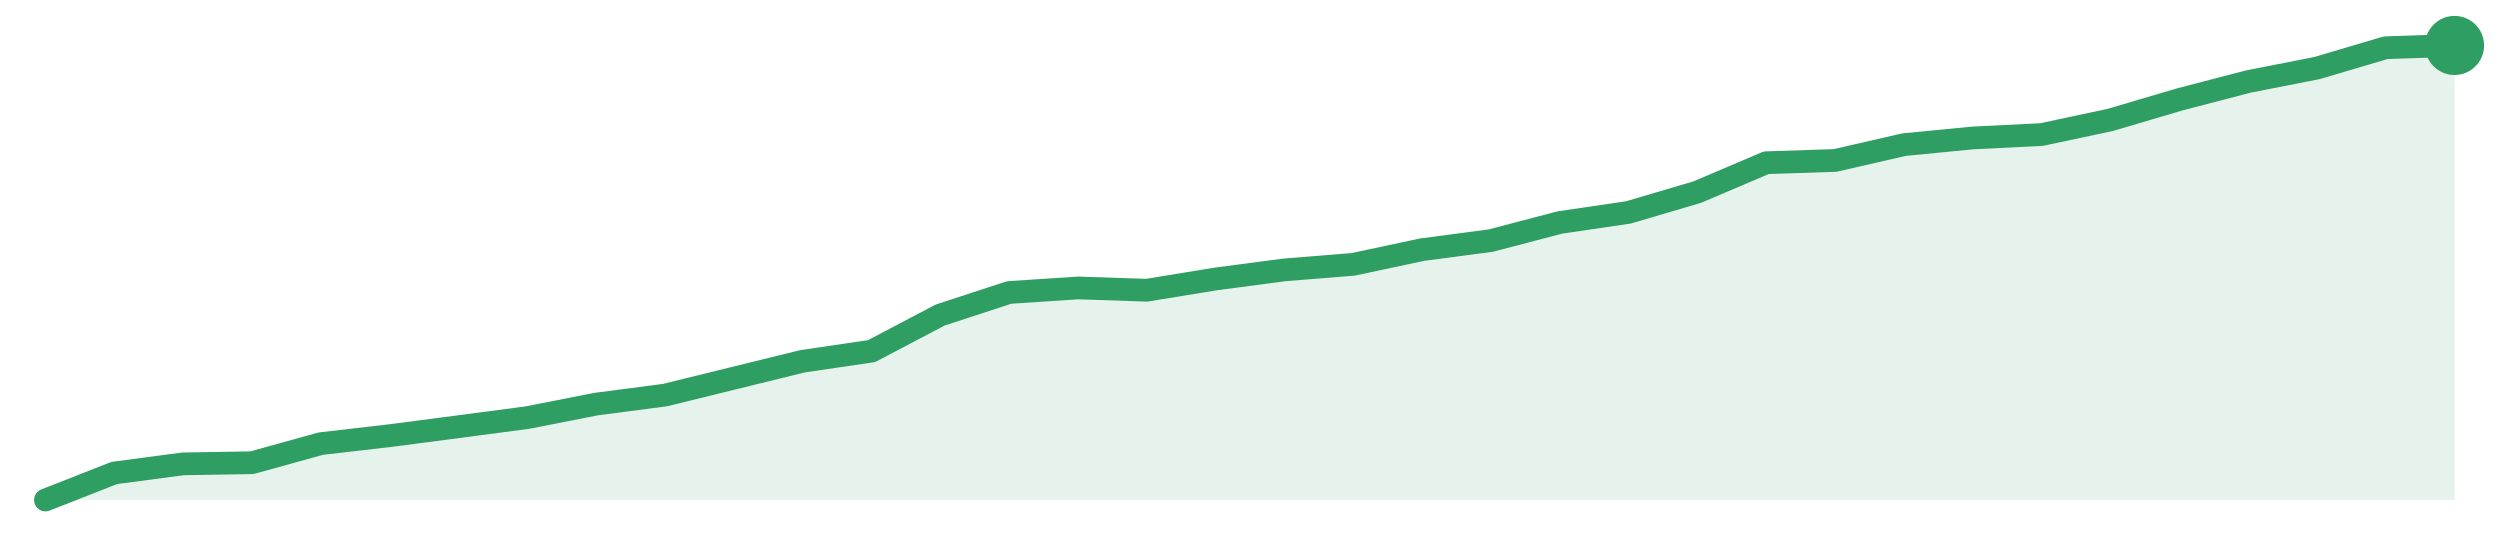
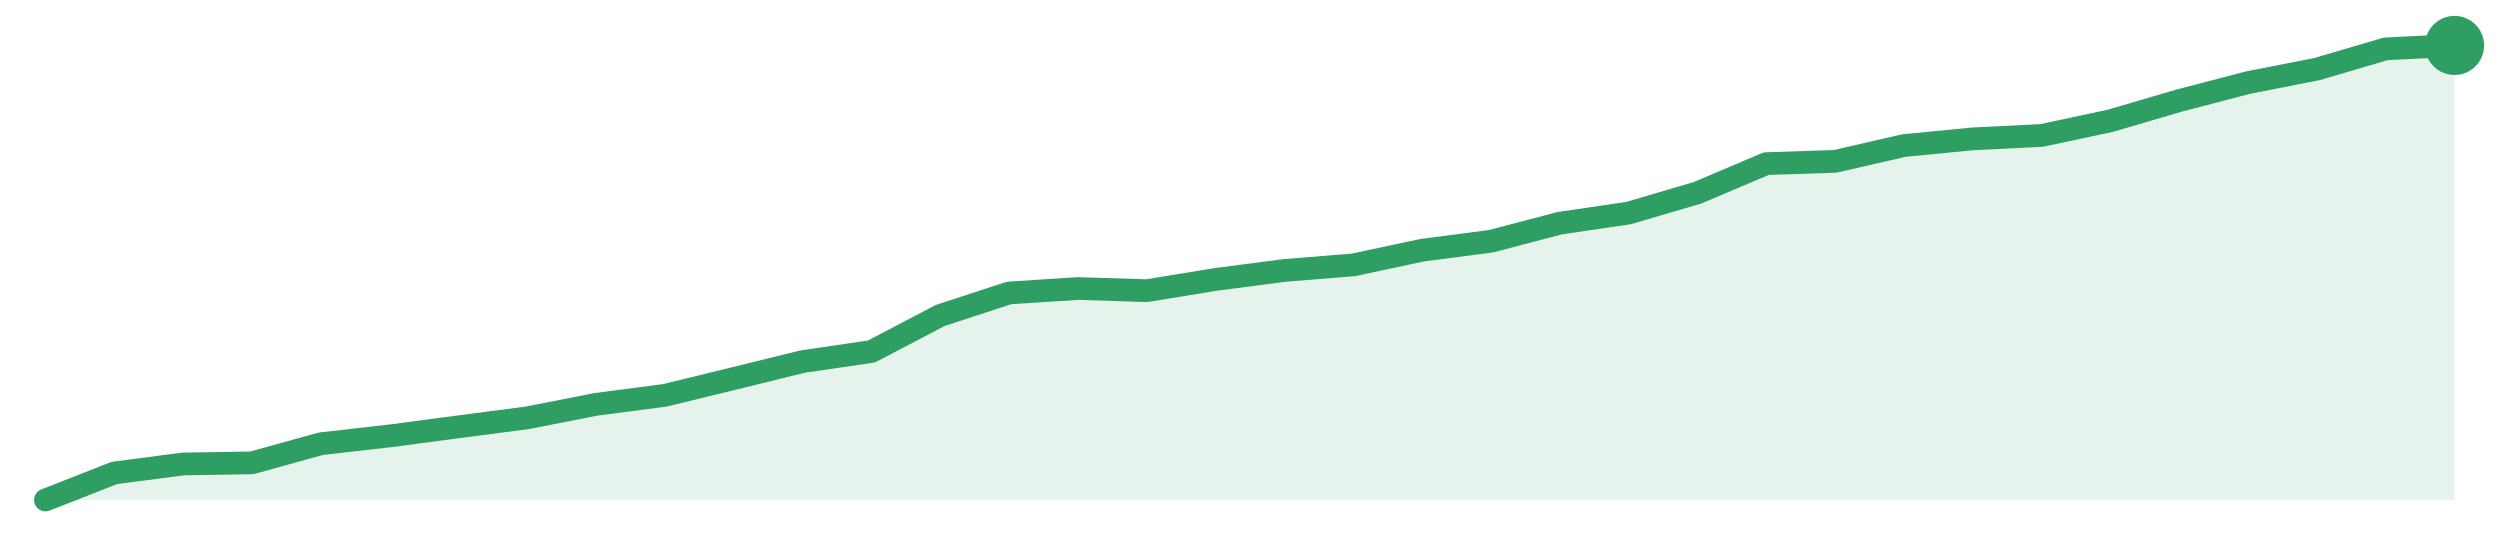
<svg xmlns="http://www.w3.org/2000/svg" width="220" height="48" viewBox="0 0 220 48" role="img" aria-label="trend">
-   <path d="M4.0,44.0 L4.0,44.0 L10.06,41.62 L16.11,40.82 L22.17,40.72 L28.23,39.04 L34.29,38.34 L40.34,37.55 L46.4,36.75 L52.46,35.56 L58.51,34.77 L64.57,33.28 L70.63,31.79 L76.69,30.9 L82.74,27.72 L88.8,25.74 L94.86,25.34 L100.91,25.54 L106.97,24.55 L113.03,23.75 L119.09,23.26 L125.14,21.97 L131.2,21.17 L137.26,19.58 L143.31,18.69 L149.37,16.9 L155.43,14.32 L161.49,14.12 L167.54,12.73 L173.6,12.14 L179.66,11.84 L185.71,10.55 L191.77,8.76 L197.83,7.18 L203.89,5.99 L209.94,4.2 L216.0,4.0 L216.0,44.0 Z" fill="#2f9e631f" />
-   <path d="M4.0,44.0 L10.06,41.62 L16.11,40.82 L22.17,40.72 L28.23,39.04 L34.29,38.34 L40.34,37.55 L46.4,36.75 L52.46,35.56 L58.51,34.77 L64.57,33.28 L70.63,31.79 L76.69,30.9 L82.74,27.72 L88.8,25.74 L94.86,25.34 L100.91,25.54 L106.97,24.55 L113.03,23.75 L119.09,23.26 L125.14,21.97 L131.2,21.17 L137.26,19.58 L143.31,18.69 L149.37,16.9 L155.43,14.32 L161.49,14.12 L167.54,12.73 L173.6,12.14 L179.66,11.84 L185.71,10.55 L191.77,8.76 L197.83,7.18 L203.89,5.99 L209.94,4.2 L216.0,4.0" fill="none" stroke="#2f9e63" stroke-width="2" stroke-linejoin="round" stroke-linecap="round" />
+   <path d="M4.0,44.0 L4.0,44.0 L10.06,41.62 L16.11,40.83 L22.17,40.73 L28.23,39.05 L34.29,38.36 L40.34,37.56 L46.4,36.77 L52.46,35.58 L58.51,34.79 L64.57,33.31 L70.63,31.82 L76.69,30.93 L82.74,27.76 L88.8,25.78 L94.86,25.39 L100.91,25.58 L106.97,24.59 L113.03,23.8 L119.09,23.31 L125.14,22.02 L131.2,21.23 L137.26,19.64 L143.31,18.75 L149.37,16.97 L155.43,14.4 L161.49,14.2 L167.54,12.81 L173.6,12.22 L179.66,11.92 L185.71,10.63 L191.77,8.85 L197.83,7.27 L203.89,6.08 L209.94,4.3 L216.0,4.0 L216.0,44.0 Z" fill="#2f9e631f" />
+   <path d="M4.0,44.0 L10.06,41.62 L16.11,40.83 L22.17,40.73 L28.23,39.05 L34.29,38.36 L40.34,37.56 L46.4,36.77 L52.46,35.58 L58.51,34.79 L64.57,33.31 L70.63,31.82 L76.69,30.93 L82.74,27.76 L88.8,25.78 L94.86,25.39 L100.91,25.58 L106.97,24.59 L113.03,23.8 L119.09,23.31 L125.14,22.02 L131.2,21.23 L137.26,19.64 L143.31,18.75 L149.37,16.97 L155.43,14.4 L161.49,14.2 L167.54,12.81 L173.6,12.22 L179.66,11.92 L185.71,10.63 L191.77,8.85 L197.83,7.27 L203.89,6.08 L209.94,4.3 L216.0,4.0" fill="none" stroke="#2f9e63" stroke-width="2" stroke-linejoin="round" stroke-linecap="round" />
  <circle cx="216.0" cy="4.0" r="2.6" fill="#2f9e63" />
</svg>
